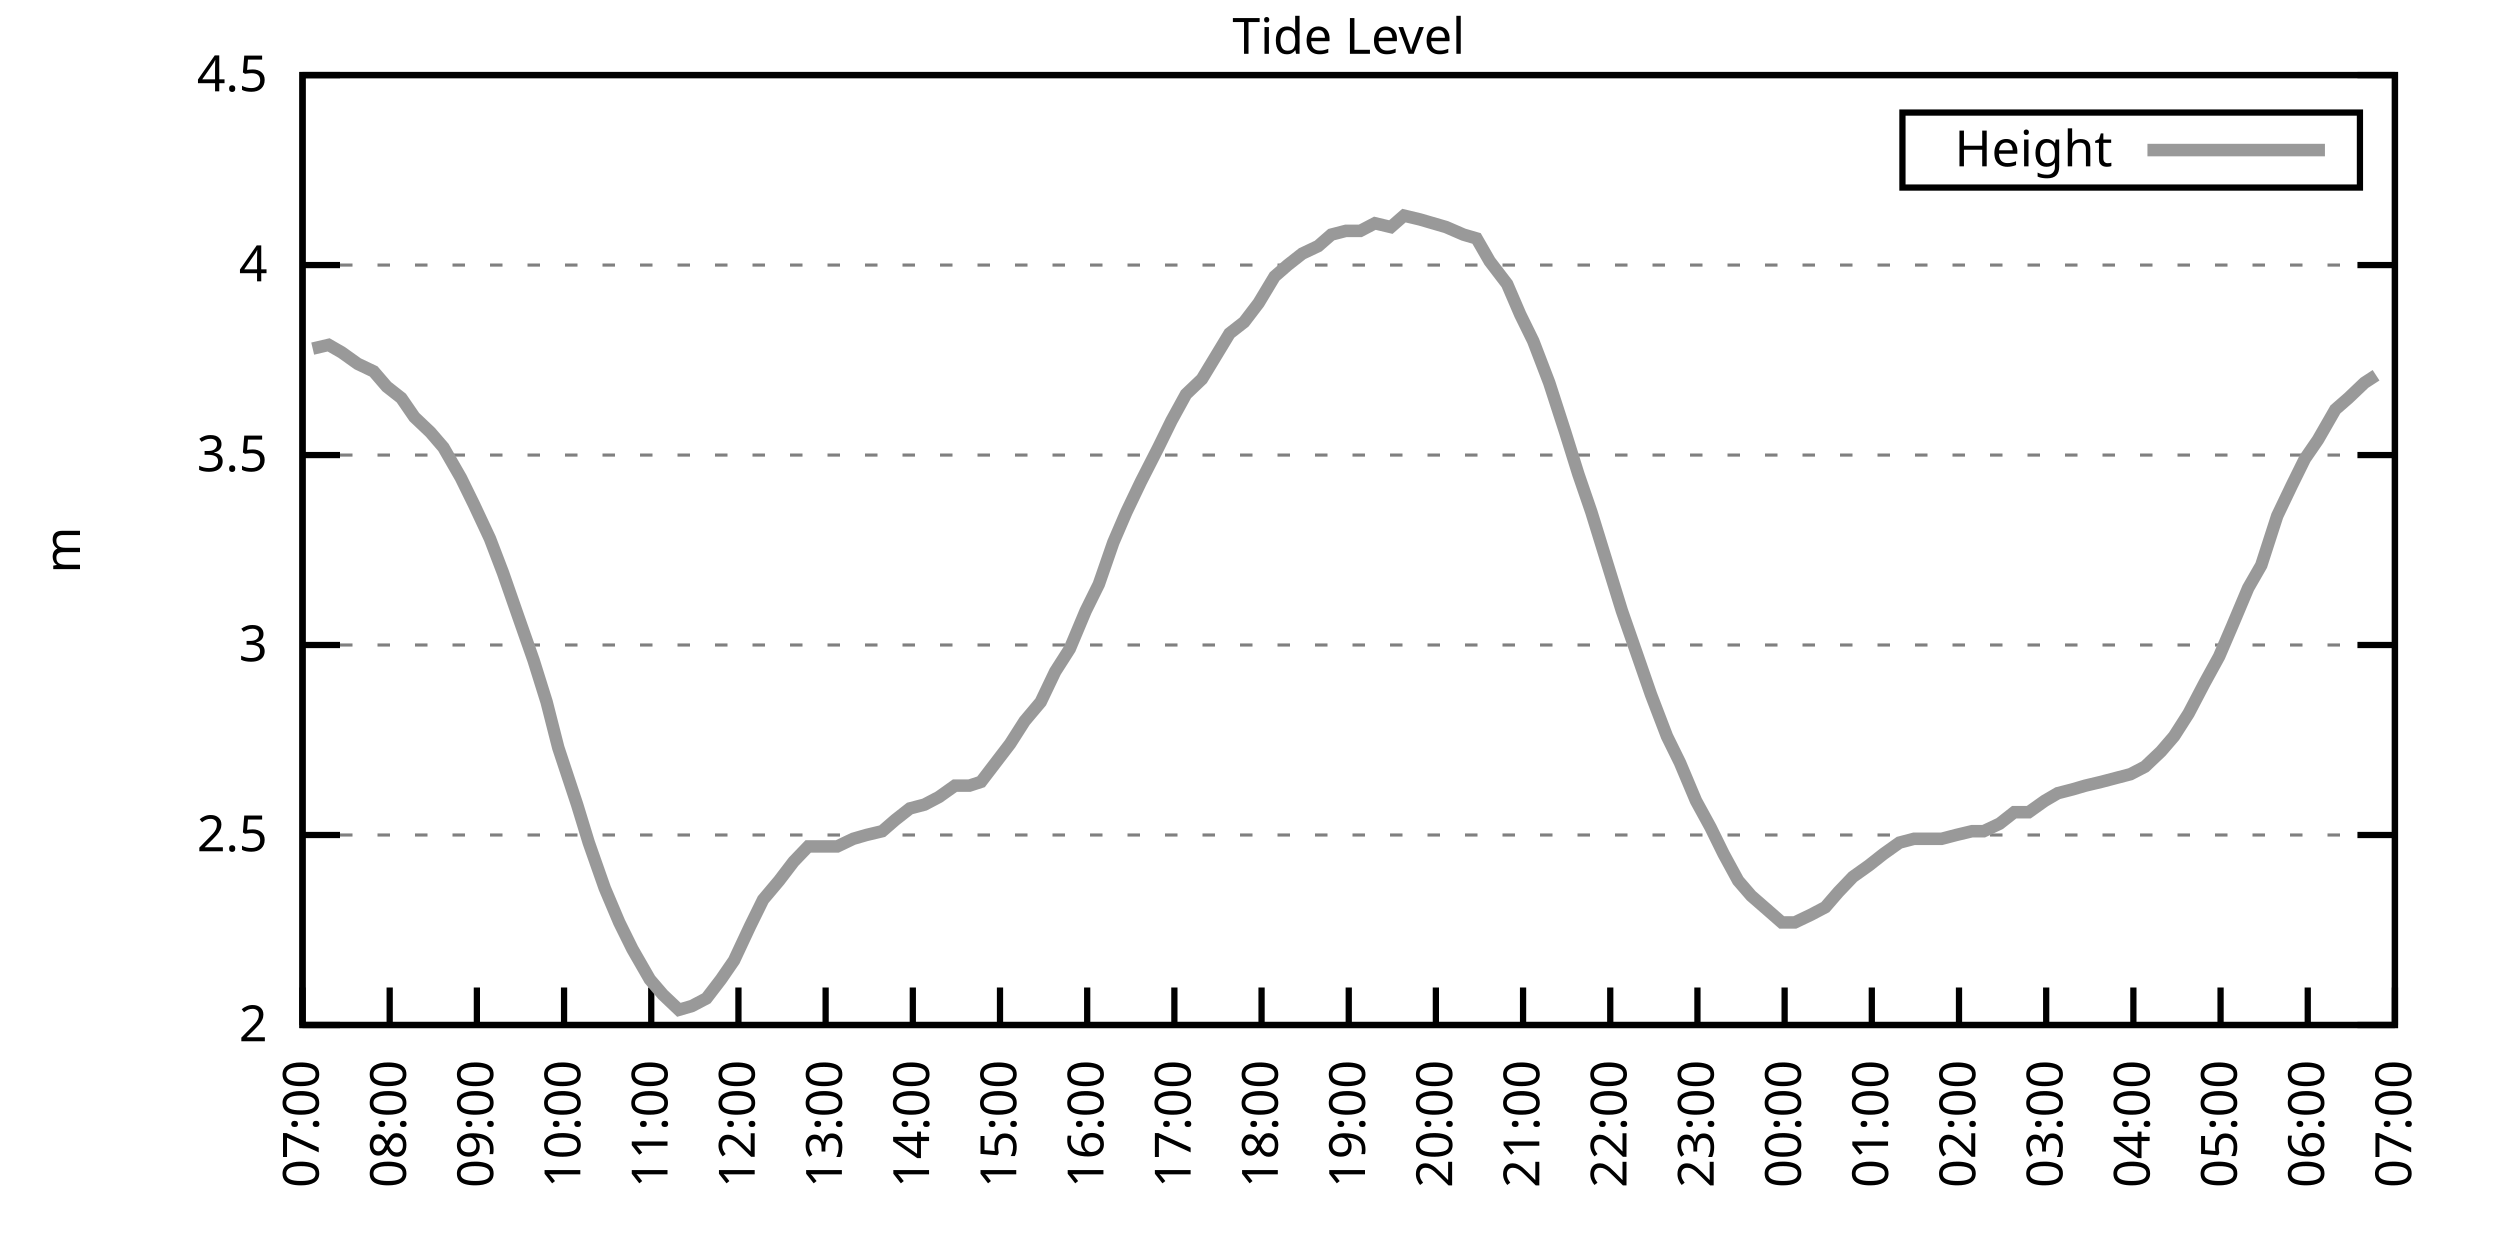
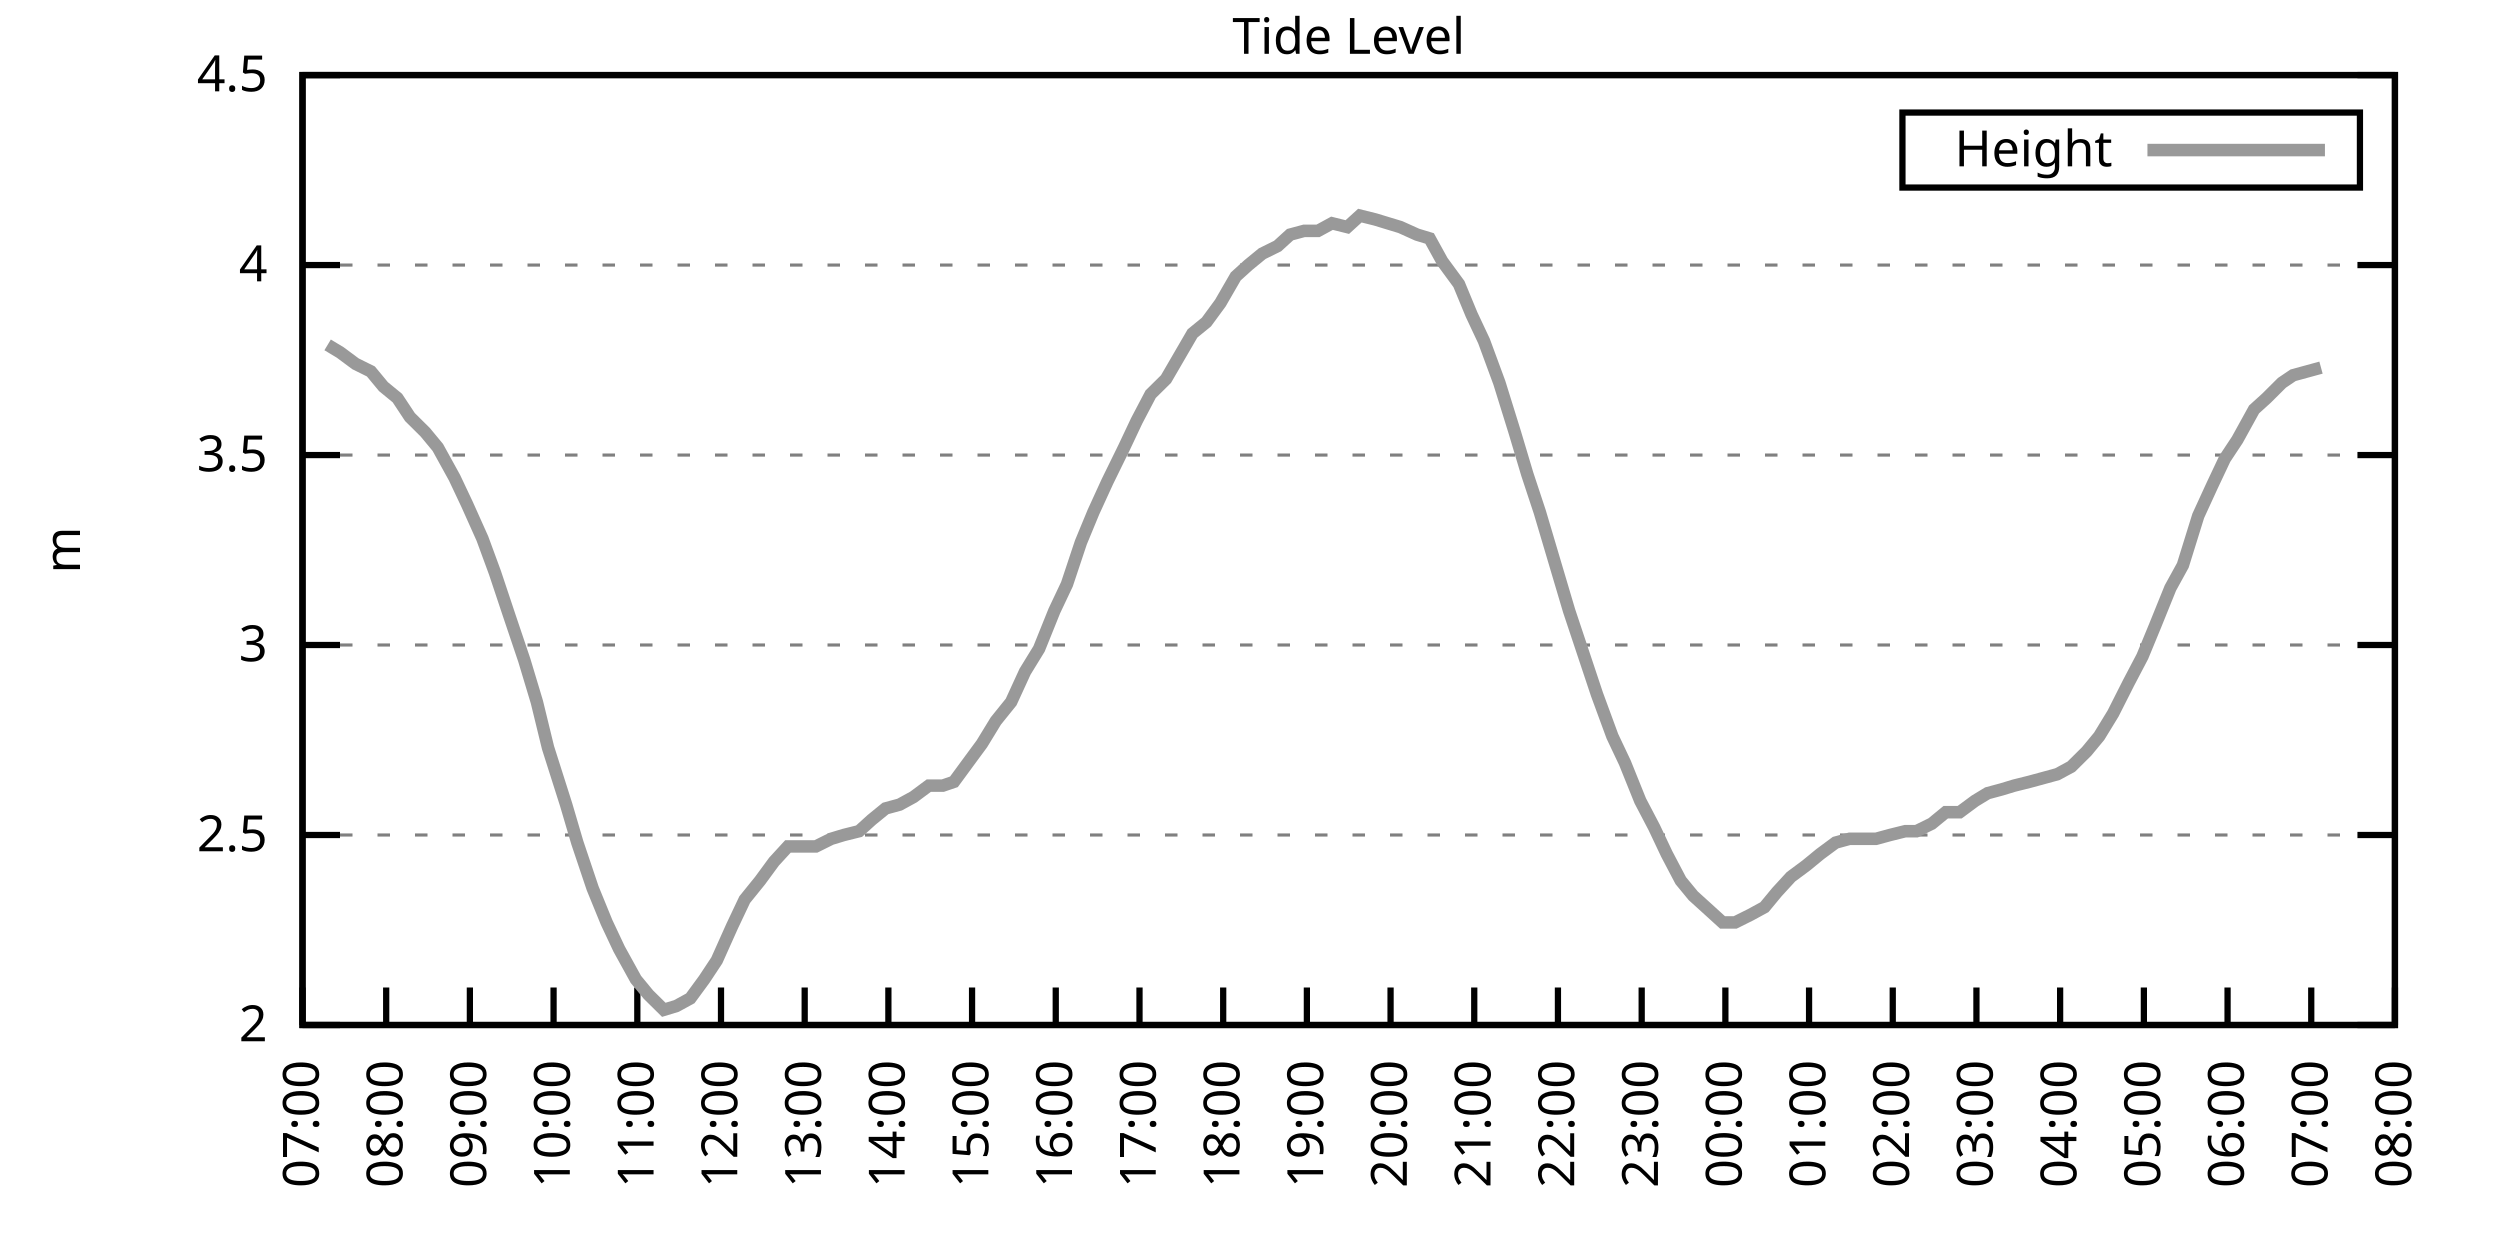
<svg xmlns="http://www.w3.org/2000/svg" xmlns:xlink="http://www.w3.org/1999/xlink" width="400" height="200" viewBox="0 0 400 200">
  <g id="gnuplot_canvas">
    <rect x="0" y="0" width="400" height="200" fill="none" />
    <defs>
      <circle id="gpDot" r="0.5" stroke-width="0.5" stroke="currentColor" />
      <path id="gpPt0" stroke-width="0.333" stroke="currentColor" d="M-1,0 h2 M0,-1 v2" />
      <path id="gpPt1" stroke-width="0.333" stroke="currentColor" d="M-1,-1 L1,1 M1,-1 L-1,1" />
      <path id="gpPt2" stroke-width="0.333" stroke="currentColor" d="M-1,0 L1,0 M0,-1 L0,1 M-1,-1 L1,1 M-1,1 L1,-1" />
      <rect id="gpPt3" stroke-width="0.333" stroke="currentColor" x="-1" y="-1" width="2" height="2" />
      <rect id="gpPt4" stroke-width="0.333" stroke="currentColor" fill="currentColor" x="-1" y="-1" width="2" height="2" />
      <circle id="gpPt5" stroke-width="0.333" stroke="currentColor" cx="0" cy="0" r="1" />
      <use xlink:href="#gpPt5" id="gpPt6" fill="currentColor" stroke="none" />
      <path id="gpPt7" stroke-width="0.333" stroke="currentColor" d="M0,-1.33 L-1.33,0.67 L1.33,0.67 z" />
      <use xlink:href="#gpPt7" id="gpPt8" fill="currentColor" stroke="none" />
      <use xlink:href="#gpPt7" id="gpPt9" stroke="currentColor" transform="rotate(180)" />
      <use xlink:href="#gpPt9" id="gpPt10" fill="currentColor" stroke="none" />
      <use xlink:href="#gpPt3" id="gpPt11" stroke="currentColor" transform="rotate(45)" />
      <use xlink:href="#gpPt11" id="gpPt12" fill="currentColor" stroke="none" />
      <path id="gpPt13" stroke-width="0.333" stroke="currentColor" d="M0,1.330 L1.265,0.411 L0.782,-1.067 L-0.782,-1.076 L-1.265,0.411 z" />
      <use xlink:href="#gpPt13" id="gpPt14" fill="currentColor" stroke="none" />
      <filter id="textbox" filterUnits="objectBoundingBox" x="0" y="0" height="1" width="1">
        <feFlood flood-color="white" flood-opacity="1" result="bgnd" />
        <feComposite in="SourceGraphic" in2="bgnd" operator="atop" />
      </filter>
      <filter id="greybox" filterUnits="objectBoundingBox" x="0" y="0" height="1" width="1">
        <feFlood flood-color="lightgrey" flood-opacity="1" result="grey" />
        <feComposite in="SourceGraphic" in2="grey" operator="atop" />
      </filter>
    </defs>
    <g fill="none" color="white" stroke="currentColor" stroke-width="1.00" stroke-linecap="butt" stroke-linejoin="miter">
</g>
    <g fill="none" color="black" stroke="currentColor" stroke-width="1.00" stroke-linecap="butt" stroke-linejoin="miter">
      <g stroke="none" shape-rendering="crispEdges">
        <polygon fill="rgb(255, 255, 255)" points="48.40,164.00 383.18,164.00 383.18,12.02 48.40,12.02 " />
      </g>
    </g>
    <g fill="none" color="black" stroke="currentColor" stroke-width="1.00" stroke-linecap="butt" stroke-linejoin="miter">
</g>
    <g fill="none" color="black" stroke="black" stroke-width="0.50" stroke-linecap="butt" stroke-linejoin="miter">
</g>
    <g fill="none" color="gray" stroke="currentColor" stroke-width="0.50" stroke-linecap="butt" stroke-linejoin="miter">
      <path stroke="gray" stroke-dasharray="2,4" class="gridline" d="M48.40,164.00 L383.19,164.00  " />
    </g>
    <g fill="none" color="gray" stroke="gray" stroke-width="1.00" stroke-linecap="butt" stroke-linejoin="miter">
</g>
    <g fill="none" color="black" stroke="currentColor" stroke-width="1.00" stroke-linecap="butt" stroke-linejoin="miter">
      <path stroke="black" d="M48.40,164.00 L54.40,164.00 M383.19,164.00 L377.19,164.00  " />
      <g transform="translate(42.80,166.60)" stroke="none" fill="black" font-family="Sans" font-size="8.00" text-anchor="end">
        <text>
          <tspan font-family="Sans"> 2</tspan>
        </text>
      </g>
    </g>
    <g fill="none" color="black" stroke="currentColor" stroke-width="1.00" stroke-linecap="butt" stroke-linejoin="miter">
</g>
    <g fill="none" color="black" stroke="black" stroke-width="0.50" stroke-linecap="butt" stroke-linejoin="miter">
</g>
    <g fill="none" color="gray" stroke="currentColor" stroke-width="0.50" stroke-linecap="butt" stroke-linejoin="miter">
      <path stroke="gray" stroke-dasharray="2,4" class="gridline" d="M48.40,133.60 L383.19,133.60  " />
    </g>
    <g fill="none" color="gray" stroke="gray" stroke-width="1.00" stroke-linecap="butt" stroke-linejoin="miter">
</g>
    <g fill="none" color="black" stroke="currentColor" stroke-width="1.00" stroke-linecap="butt" stroke-linejoin="miter">
      <path stroke="black" d="M48.40,133.60 L54.40,133.60 M383.19,133.60 L377.19,133.60  " />
      <g transform="translate(42.80,136.20)" stroke="none" fill="black" font-family="Sans" font-size="8.00" text-anchor="end">
        <text>
          <tspan font-family="Sans"> 2.5</tspan>
        </text>
      </g>
    </g>
    <g fill="none" color="black" stroke="currentColor" stroke-width="1.00" stroke-linecap="butt" stroke-linejoin="miter">
</g>
    <g fill="none" color="black" stroke="black" stroke-width="0.50" stroke-linecap="butt" stroke-linejoin="miter">
</g>
    <g fill="none" color="gray" stroke="currentColor" stroke-width="0.50" stroke-linecap="butt" stroke-linejoin="miter">
      <path stroke="gray" stroke-dasharray="2,4" class="gridline" d="M48.40,103.20 L383.19,103.20  " />
    </g>
    <g fill="none" color="gray" stroke="gray" stroke-width="1.00" stroke-linecap="butt" stroke-linejoin="miter">
</g>
    <g fill="none" color="black" stroke="currentColor" stroke-width="1.00" stroke-linecap="butt" stroke-linejoin="miter">
      <path stroke="black" d="M48.40,103.20 L54.40,103.20 M383.19,103.20 L377.19,103.20  " />
      <g transform="translate(42.80,105.80)" stroke="none" fill="black" font-family="Sans" font-size="8.00" text-anchor="end">
        <text>
          <tspan font-family="Sans"> 3</tspan>
        </text>
      </g>
    </g>
    <g fill="none" color="black" stroke="currentColor" stroke-width="1.00" stroke-linecap="butt" stroke-linejoin="miter">
</g>
    <g fill="none" color="black" stroke="black" stroke-width="0.50" stroke-linecap="butt" stroke-linejoin="miter">
</g>
    <g fill="none" color="gray" stroke="currentColor" stroke-width="0.50" stroke-linecap="butt" stroke-linejoin="miter">
      <path stroke="gray" stroke-dasharray="2,4" class="gridline" d="M48.40,72.81 L383.19,72.81  " />
    </g>
    <g fill="none" color="gray" stroke="gray" stroke-width="1.00" stroke-linecap="butt" stroke-linejoin="miter">
</g>
    <g fill="none" color="black" stroke="currentColor" stroke-width="1.00" stroke-linecap="butt" stroke-linejoin="miter">
      <path stroke="black" d="M48.40,72.81 L54.40,72.81 M383.19,72.81 L377.19,72.81  " />
      <g transform="translate(42.80,75.41)" stroke="none" fill="black" font-family="Sans" font-size="8.00" text-anchor="end">
        <text>
          <tspan font-family="Sans"> 3.5</tspan>
        </text>
      </g>
    </g>
    <g fill="none" color="black" stroke="currentColor" stroke-width="1.00" stroke-linecap="butt" stroke-linejoin="miter">
</g>
    <g fill="none" color="black" stroke="black" stroke-width="0.50" stroke-linecap="butt" stroke-linejoin="miter">
</g>
    <g fill="none" color="gray" stroke="currentColor" stroke-width="0.50" stroke-linecap="butt" stroke-linejoin="miter">
      <path stroke="gray" stroke-dasharray="2,4" class="gridline" d="M48.40,42.41 L383.19,42.41  " />
    </g>
    <g fill="none" color="gray" stroke="gray" stroke-width="1.00" stroke-linecap="butt" stroke-linejoin="miter">
</g>
    <g fill="none" color="black" stroke="currentColor" stroke-width="1.00" stroke-linecap="butt" stroke-linejoin="miter">
      <path stroke="black" d="M48.40,42.41 L54.40,42.41 M383.19,42.41 L377.19,42.41  " />
      <g transform="translate(42.80,45.01)" stroke="none" fill="black" font-family="Sans" font-size="8.00" text-anchor="end">
        <text>
          <tspan font-family="Sans"> 4</tspan>
        </text>
      </g>
    </g>
    <g fill="none" color="black" stroke="currentColor" stroke-width="1.00" stroke-linecap="butt" stroke-linejoin="miter">
</g>
    <g fill="none" color="black" stroke="black" stroke-width="0.50" stroke-linecap="butt" stroke-linejoin="miter">
</g>
    <g fill="none" color="gray" stroke="currentColor" stroke-width="0.50" stroke-linecap="butt" stroke-linejoin="miter">
      <path stroke="gray" stroke-dasharray="2,4" class="gridline" d="M48.40,12.01 L383.19,12.01  " />
    </g>
    <g fill="none" color="gray" stroke="gray" stroke-width="1.00" stroke-linecap="butt" stroke-linejoin="miter">
</g>
    <g fill="none" color="black" stroke="currentColor" stroke-width="1.00" stroke-linecap="butt" stroke-linejoin="miter">
      <path stroke="black" d="M48.40,12.01 L54.40,12.01 M383.19,12.01 L377.19,12.01  " />
      <g transform="translate(42.80,14.61)" stroke="none" fill="black" font-family="Sans" font-size="8.00" text-anchor="end">
        <text>
          <tspan font-family="Sans"> 4.5</tspan>
        </text>
      </g>
    </g>
    <g fill="none" color="black" stroke="currentColor" stroke-width="1.00" stroke-linecap="butt" stroke-linejoin="miter">
      <path stroke="black" d="M48.40,164.00 L48.40,158.00  " />
      <g transform="translate(51.00,169.60) rotate(270.00)" stroke="none" fill="black" font-family="Sans" font-size="8.00" text-anchor="end">
        <text>
          <tspan font-family="Sans">07:00</tspan>
        </text>
      </g>
    </g>
    <g fill="none" color="black" stroke="currentColor" stroke-width="1.00" stroke-linecap="butt" stroke-linejoin="miter">
-       <path stroke="black" d="M62.35,164.00 L62.35,158.00  " />
-       <g transform="translate(64.95,169.60) rotate(270.00)" stroke="none" fill="black" font-family="Sans" font-size="8.00" text-anchor="end">
+       <path stroke="black" d="M61.79,164.00 L61.79,158.00  " />
+       <g transform="translate(64.39,169.60) rotate(270.00)" stroke="none" fill="black" font-family="Sans" font-size="8.00" text-anchor="end">
        <text>
          <tspan font-family="Sans">08:00</tspan>
        </text>
      </g>
    </g>
    <g fill="none" color="black" stroke="currentColor" stroke-width="1.00" stroke-linecap="butt" stroke-linejoin="miter">
-       <path stroke="black" d="M76.30,164.00 L76.30,158.00  " />
-       <g transform="translate(78.90,169.60) rotate(270.00)" stroke="none" fill="black" font-family="Sans" font-size="8.00" text-anchor="end">
+       <path stroke="black" d="M75.18,164.00 L75.18,158.00  " />
+       <g transform="translate(77.78,169.60) rotate(270.00)" stroke="none" fill="black" font-family="Sans" font-size="8.00" text-anchor="end">
        <text>
          <tspan font-family="Sans">09:00</tspan>
        </text>
      </g>
    </g>
    <g fill="none" color="black" stroke="currentColor" stroke-width="1.00" stroke-linecap="butt" stroke-linejoin="miter">
-       <path stroke="black" d="M90.25,164.00 L90.25,158.00  " />
-       <g transform="translate(92.85,169.60) rotate(270.00)" stroke="none" fill="black" font-family="Sans" font-size="8.00" text-anchor="end">
+       <path stroke="black" d="M88.57,164.00 L88.57,158.00  " />
+       <g transform="translate(91.17,169.60) rotate(270.00)" stroke="none" fill="black" font-family="Sans" font-size="8.00" text-anchor="end">
        <text>
          <tspan font-family="Sans">10:00</tspan>
        </text>
      </g>
    </g>
    <g fill="none" color="black" stroke="currentColor" stroke-width="1.00" stroke-linecap="butt" stroke-linejoin="miter">
-       <path stroke="black" d="M104.20,164.00 L104.20,158.00  " />
-       <g transform="translate(106.80,169.60) rotate(270.00)" stroke="none" fill="black" font-family="Sans" font-size="8.00" text-anchor="end">
+       <path stroke="black" d="M101.97,164.00 L101.97,158.00  " />
+       <g transform="translate(104.57,169.60) rotate(270.00)" stroke="none" fill="black" font-family="Sans" font-size="8.00" text-anchor="end">
        <text>
          <tspan font-family="Sans">11:00</tspan>
        </text>
      </g>
    </g>
    <g fill="none" color="black" stroke="currentColor" stroke-width="1.00" stroke-linecap="butt" stroke-linejoin="miter">
-       <path stroke="black" d="M118.15,164.00 L118.15,158.00  " />
-       <g transform="translate(120.75,169.60) rotate(270.00)" stroke="none" fill="black" font-family="Sans" font-size="8.00" text-anchor="end">
+       <path stroke="black" d="M115.36,164.00 L115.36,158.00  " />
+       <g transform="translate(117.96,169.60) rotate(270.00)" stroke="none" fill="black" font-family="Sans" font-size="8.00" text-anchor="end">
        <text>
          <tspan font-family="Sans">12:00</tspan>
        </text>
      </g>
    </g>
    <g fill="none" color="black" stroke="currentColor" stroke-width="1.00" stroke-linecap="butt" stroke-linejoin="miter">
-       <path stroke="black" d="M132.10,164.00 L132.10,158.00  " />
-       <g transform="translate(134.70,169.60) rotate(270.00)" stroke="none" fill="black" font-family="Sans" font-size="8.00" text-anchor="end">
+       <path stroke="black" d="M128.75,164.00 L128.75,158.00  " />
+       <g transform="translate(131.35,169.60) rotate(270.00)" stroke="none" fill="black" font-family="Sans" font-size="8.00" text-anchor="end">
        <text>
          <tspan font-family="Sans">13:00</tspan>
        </text>
      </g>
    </g>
    <g fill="none" color="black" stroke="currentColor" stroke-width="1.00" stroke-linecap="butt" stroke-linejoin="miter">
-       <path stroke="black" d="M146.05,164.00 L146.05,158.00  " />
-       <g transform="translate(148.65,169.60) rotate(270.00)" stroke="none" fill="black" font-family="Sans" font-size="8.00" text-anchor="end">
+       <path stroke="black" d="M142.14,164.00 L142.14,158.00  " />
+       <g transform="translate(144.74,169.60) rotate(270.00)" stroke="none" fill="black" font-family="Sans" font-size="8.00" text-anchor="end">
        <text>
          <tspan font-family="Sans">14:00</tspan>
        </text>
      </g>
    </g>
    <g fill="none" color="black" stroke="currentColor" stroke-width="1.00" stroke-linecap="butt" stroke-linejoin="miter">
-       <path stroke="black" d="M160.00,164.00 L160.00,158.00  " />
-       <g transform="translate(162.60,169.60) rotate(270.00)" stroke="none" fill="black" font-family="Sans" font-size="8.00" text-anchor="end">
+       <path stroke="black" d="M155.53,164.00 L155.53,158.00  " />
+       <g transform="translate(158.13,169.60) rotate(270.00)" stroke="none" fill="black" font-family="Sans" font-size="8.00" text-anchor="end">
        <text>
          <tspan font-family="Sans">15:00</tspan>
        </text>
      </g>
    </g>
    <g fill="none" color="black" stroke="currentColor" stroke-width="1.00" stroke-linecap="butt" stroke-linejoin="miter">
-       <path stroke="black" d="M173.95,164.00 L173.95,158.00  " />
-       <g transform="translate(176.55,169.60) rotate(270.00)" stroke="none" fill="black" font-family="Sans" font-size="8.00" text-anchor="end">
+       <path stroke="black" d="M168.92,164.00 L168.92,158.00  " />
+       <g transform="translate(171.52,169.60) rotate(270.00)" stroke="none" fill="black" font-family="Sans" font-size="8.00" text-anchor="end">
        <text>
          <tspan font-family="Sans">16:00</tspan>
        </text>
      </g>
    </g>
    <g fill="none" color="black" stroke="currentColor" stroke-width="1.00" stroke-linecap="butt" stroke-linejoin="miter">
-       <path stroke="black" d="M187.90,164.00 L187.90,158.00  " />
-       <g transform="translate(190.50,169.60) rotate(270.00)" stroke="none" fill="black" font-family="Sans" font-size="8.00" text-anchor="end">
+       <path stroke="black" d="M182.32,164.00 L182.32,158.00  " />
+       <g transform="translate(184.92,169.60) rotate(270.00)" stroke="none" fill="black" font-family="Sans" font-size="8.00" text-anchor="end">
        <text>
          <tspan font-family="Sans">17:00</tspan>
        </text>
      </g>
    </g>
    <g fill="none" color="black" stroke="currentColor" stroke-width="1.00" stroke-linecap="butt" stroke-linejoin="miter">
-       <path stroke="black" d="M201.85,164.00 L201.85,158.00  " />
-       <g transform="translate(204.45,169.60) rotate(270.00)" stroke="none" fill="black" font-family="Sans" font-size="8.00" text-anchor="end">
+       <path stroke="black" d="M195.71,164.00 L195.71,158.00  " />
+       <g transform="translate(198.31,169.60) rotate(270.00)" stroke="none" fill="black" font-family="Sans" font-size="8.00" text-anchor="end">
        <text>
          <tspan font-family="Sans">18:00</tspan>
        </text>
      </g>
    </g>
    <g fill="none" color="black" stroke="currentColor" stroke-width="1.00" stroke-linecap="butt" stroke-linejoin="miter">
-       <path stroke="black" d="M215.80,164.00 L215.80,158.00  " />
-       <g transform="translate(218.40,169.60) rotate(270.00)" stroke="none" fill="black" font-family="Sans" font-size="8.00" text-anchor="end">
+       <path stroke="black" d="M209.10,164.00 L209.10,158.00  " />
+       <g transform="translate(211.70,169.60) rotate(270.00)" stroke="none" fill="black" font-family="Sans" font-size="8.00" text-anchor="end">
        <text>
          <tspan font-family="Sans">19:00</tspan>
        </text>
      </g>
    </g>
    <g fill="none" color="black" stroke="currentColor" stroke-width="1.00" stroke-linecap="butt" stroke-linejoin="miter">
-       <path stroke="black" d="M229.74,164.00 L229.74,158.00  " />
-       <g transform="translate(232.34,169.60) rotate(270.00)" stroke="none" fill="black" font-family="Sans" font-size="8.00" text-anchor="end">
+       <path stroke="black" d="M222.49,164.00 L222.49,158.00  " />
+       <g transform="translate(225.09,169.60) rotate(270.00)" stroke="none" fill="black" font-family="Sans" font-size="8.00" text-anchor="end">
        <text>
          <tspan font-family="Sans">20:00</tspan>
        </text>
      </g>
    </g>
    <g fill="none" color="black" stroke="currentColor" stroke-width="1.00" stroke-linecap="butt" stroke-linejoin="miter">
-       <path stroke="black" d="M243.69,164.00 L243.69,158.00  " />
-       <g transform="translate(246.29,169.60) rotate(270.00)" stroke="none" fill="black" font-family="Sans" font-size="8.00" text-anchor="end">
+       <path stroke="black" d="M235.88,164.00 L235.88,158.00  " />
+       <g transform="translate(238.48,169.60) rotate(270.00)" stroke="none" fill="black" font-family="Sans" font-size="8.00" text-anchor="end">
        <text>
          <tspan font-family="Sans">21:00</tspan>
        </text>
      </g>
    </g>
    <g fill="none" color="black" stroke="currentColor" stroke-width="1.00" stroke-linecap="butt" stroke-linejoin="miter">
-       <path stroke="black" d="M257.64,164.00 L257.64,158.00  " />
-       <g transform="translate(260.24,169.60) rotate(270.00)" stroke="none" fill="black" font-family="Sans" font-size="8.00" text-anchor="end">
+       <path stroke="black" d="M249.27,164.00 L249.27,158.00  " />
+       <g transform="translate(251.87,169.60) rotate(270.00)" stroke="none" fill="black" font-family="Sans" font-size="8.00" text-anchor="end">
        <text>
          <tspan font-family="Sans">22:00</tspan>
        </text>
      </g>
    </g>
    <g fill="none" color="black" stroke="currentColor" stroke-width="1.00" stroke-linecap="butt" stroke-linejoin="miter">
-       <path stroke="black" d="M271.59,164.00 L271.59,158.00  " />
-       <g transform="translate(274.19,169.60) rotate(270.00)" stroke="none" fill="black" font-family="Sans" font-size="8.00" text-anchor="end">
+       <path stroke="black" d="M262.67,164.00 L262.67,158.00  " />
+       <g transform="translate(265.27,169.60) rotate(270.00)" stroke="none" fill="black" font-family="Sans" font-size="8.00" text-anchor="end">
        <text>
          <tspan font-family="Sans">23:00</tspan>
        </text>
      </g>
    </g>
    <g fill="none" color="black" stroke="currentColor" stroke-width="1.00" stroke-linecap="butt" stroke-linejoin="miter">
-       <path stroke="black" d="M285.54,164.00 L285.54,158.00  " />
-       <g transform="translate(288.14,169.60) rotate(270.00)" stroke="none" fill="black" font-family="Sans" font-size="8.00" text-anchor="end">
+       <path stroke="black" d="M276.06,164.00 L276.06,158.00  " />
+       <g transform="translate(278.66,169.60) rotate(270.00)" stroke="none" fill="black" font-family="Sans" font-size="8.00" text-anchor="end">
        <text>
          <tspan font-family="Sans">00:00</tspan>
        </text>
      </g>
    </g>
    <g fill="none" color="black" stroke="currentColor" stroke-width="1.00" stroke-linecap="butt" stroke-linejoin="miter">
-       <path stroke="black" d="M299.49,164.00 L299.49,158.00  " />
-       <g transform="translate(302.09,169.60) rotate(270.00)" stroke="none" fill="black" font-family="Sans" font-size="8.00" text-anchor="end">
+       <path stroke="black" d="M289.45,164.00 L289.45,158.00  " />
+       <g transform="translate(292.05,169.60) rotate(270.00)" stroke="none" fill="black" font-family="Sans" font-size="8.00" text-anchor="end">
        <text>
          <tspan font-family="Sans">01:00</tspan>
        </text>
      </g>
    </g>
    <g fill="none" color="black" stroke="currentColor" stroke-width="1.00" stroke-linecap="butt" stroke-linejoin="miter">
-       <path stroke="black" d="M313.44,164.00 L313.44,158.00  " />
-       <g transform="translate(316.04,169.60) rotate(270.00)" stroke="none" fill="black" font-family="Sans" font-size="8.00" text-anchor="end">
+       <path stroke="black" d="M302.84,164.00 L302.84,158.00  " />
+       <g transform="translate(305.44,169.60) rotate(270.00)" stroke="none" fill="black" font-family="Sans" font-size="8.00" text-anchor="end">
        <text>
          <tspan font-family="Sans">02:00</tspan>
        </text>
      </g>
    </g>
    <g fill="none" color="black" stroke="currentColor" stroke-width="1.00" stroke-linecap="butt" stroke-linejoin="miter">
-       <path stroke="black" d="M327.39,164.00 L327.39,158.00  " />
-       <g transform="translate(329.99,169.60) rotate(270.00)" stroke="none" fill="black" font-family="Sans" font-size="8.00" text-anchor="end">
+       <path stroke="black" d="M316.23,164.00 L316.23,158.00  " />
+       <g transform="translate(318.83,169.60) rotate(270.00)" stroke="none" fill="black" font-family="Sans" font-size="8.00" text-anchor="end">
        <text>
          <tspan font-family="Sans">03:00</tspan>
        </text>
      </g>
    </g>
    <g fill="none" color="black" stroke="currentColor" stroke-width="1.00" stroke-linecap="butt" stroke-linejoin="miter">
-       <path stroke="black" d="M341.34,164.00 L341.34,158.00  " />
-       <g transform="translate(343.94,169.60) rotate(270.00)" stroke="none" fill="black" font-family="Sans" font-size="8.00" text-anchor="end">
+       <path stroke="black" d="M329.62,164.00 L329.62,158.00  " />
+       <g transform="translate(332.22,169.60) rotate(270.00)" stroke="none" fill="black" font-family="Sans" font-size="8.00" text-anchor="end">
        <text>
          <tspan font-family="Sans">04:00</tspan>
        </text>
      </g>
    </g>
    <g fill="none" color="black" stroke="currentColor" stroke-width="1.00" stroke-linecap="butt" stroke-linejoin="miter">
-       <path stroke="black" d="M355.29,164.00 L355.29,158.00  " />
-       <g transform="translate(357.89,169.60) rotate(270.00)" stroke="none" fill="black" font-family="Sans" font-size="8.00" text-anchor="end">
+       <path stroke="black" d="M343.02,164.00 L343.02,158.00  " />
+       <g transform="translate(345.62,169.60) rotate(270.00)" stroke="none" fill="black" font-family="Sans" font-size="8.00" text-anchor="end">
        <text>
          <tspan font-family="Sans">05:00</tspan>
        </text>
      </g>
    </g>
    <g fill="none" color="black" stroke="currentColor" stroke-width="1.00" stroke-linecap="butt" stroke-linejoin="miter">
-       <path stroke="black" d="M369.24,164.00 L369.24,158.00  " />
-       <g transform="translate(371.84,169.60) rotate(270.00)" stroke="none" fill="black" font-family="Sans" font-size="8.00" text-anchor="end">
+       <path stroke="black" d="M356.41,164.00 L356.41,158.00  " />
+       <g transform="translate(359.01,169.60) rotate(270.00)" stroke="none" fill="black" font-family="Sans" font-size="8.00" text-anchor="end">
        <text>
          <tspan font-family="Sans">06:00</tspan>
+         </text>
+       </g>
+     </g>
+     <g fill="none" color="black" stroke="currentColor" stroke-width="1.00" stroke-linecap="butt" stroke-linejoin="miter">
+       <path stroke="black" d="M369.80,164.00 L369.80,158.00  " />
+       <g transform="translate(372.40,169.60) rotate(270.00)" stroke="none" fill="black" font-family="Sans" font-size="8.00" text-anchor="end">
+         <text>
+           <tspan font-family="Sans">07:00</tspan>
        </text>
      </g>
    </g>
    <g fill="none" color="black" stroke="currentColor" stroke-width="1.00" stroke-linecap="butt" stroke-linejoin="miter">
      <path stroke="black" d="M383.19,164.00 L383.19,158.00  " />
      <g transform="translate(385.79,169.60) rotate(270.00)" stroke="none" fill="black" font-family="Sans" font-size="8.00" text-anchor="end">
        <text>
-           <tspan font-family="Sans">07:00</tspan>
+           <tspan font-family="Sans">08:00</tspan>
        </text>
      </g>
    </g>
    <g fill="none" color="black" stroke="currentColor" stroke-width="1.00" stroke-linecap="butt" stroke-linejoin="miter">
</g>
    <g fill="none" color="black" stroke="currentColor" stroke-width="1.00" stroke-linecap="butt" stroke-linejoin="miter">
      <path stroke="black" d="M48.40,12.01 L48.40,164.00 L383.19,164.00 L383.19,12.01 L48.40,12.01 Z  " />
    </g>
    <g fill="none" color="black" stroke="currentColor" stroke-width="1.00" stroke-linecap="butt" stroke-linejoin="miter">
</g>
    <g fill="none" color="black" stroke="currentColor" stroke-width="1.00" stroke-linecap="butt" stroke-linejoin="miter">
      <path stroke="black" d="M304.39,30.01 L304.39,18.01 L377.59,18.01 L377.59,30.01 L304.39,30.01 Z  " />
    </g>
    <g id="Tide_level_plot_1">
      <g fill="none" color="white" stroke="black" stroke-width="2.00" stroke-linecap="butt" stroke-linejoin="miter">
</g>
      <g fill="none" color="black" stroke="currentColor" stroke-width="2.00" stroke-linecap="butt" stroke-linejoin="miter">
        <g transform="translate(337.99,26.61)" stroke="none" fill="black" font-family="Sans" font-size="8.00" text-anchor="end">
          <text>
            <tspan font-family="Sans">Height</tspan>
          </text>
        </g>
      </g>
      <g fill="none" color="black" stroke="currentColor" stroke-width="2.00" stroke-linecap="butt" stroke-linejoin="miter">
-         <path stroke="rgb(153, 153, 153)" d="M343.59,24.01 L371.99,24.01 M50.03,55.78 L52.58,55.18 L54.68,56.39 L57.23,58.21 L59.79,59.43 L61.88,61.86   L64.21,63.69 L66.30,66.73 L68.86,69.16 L70.95,71.59 L73.74,76.45 L75.83,80.71 L78.39,86.18 L80.48,91.65   L82.81,98.34 L85.37,105.64 L87.46,112.32 L89.32,119.62 L92.34,128.74 L94.20,134.82 L96.76,142.11 L99.08,147.59   L101.18,151.84 L103.97,156.70 L106.06,159.14 L108.62,161.57 L110.71,160.96 L113.03,159.74 L115.36,156.70 L117.45,153.66   L120.01,148.19 L122.10,143.94 L124.66,140.90 L126.98,137.86 L129.31,135.43 L131.40,135.43 L133.96,135.43 L136.51,134.21   L138.61,133.60 L141.16,132.99 L143.26,131.17 L145.58,129.35 L147.91,128.74 L150.23,127.52 L152.79,125.70 L155.11,125.70   L156.97,125.09 L159.76,121.44 L161.62,119.01 L163.95,115.36 L166.51,112.32 L168.83,107.46 L171.16,103.81 L173.71,97.73   L175.81,93.48 L178.13,86.79 L180.22,81.93 L182.55,77.06 L185.34,71.59 L187.43,67.33 L189.76,63.08 L192.31,60.65   L196.73,53.35 L199.06,51.53 L201.38,48.49 L203.94,44.23 L206.03,42.41 L208.36,40.58 L210.91,39.37 L213.01,37.54   L215.33,36.94 L217.65,36.94 L219.98,35.72 L222.54,36.33 L224.63,34.50 L227.19,35.11 L229.28,35.72 L231.37,36.33   L234.16,37.54 L236.25,38.15 L238.35,41.80 L241.14,45.45 L243.23,50.31 L245.32,54.57 L247.88,61.25 L250.44,69.16   L252.53,75.85 L254.62,81.93 L259.50,97.73 L261.83,104.42 L264.15,111.11 L266.71,117.80 L268.80,122.05 L271.36,128.13   L273.69,132.39 L275.78,136.64 L278.10,140.90 L280.20,143.33 L282.99,145.76 L285.08,147.59 L287.17,147.59 L289.73,146.37   L292.05,145.15 L294.15,142.72 L296.47,140.29 L299.03,138.47 L301.35,136.64 L303.91,134.82 L306.23,134.21 L308.56,134.21   L310.65,134.21 L312.98,133.60 L315.53,132.99 L317.39,132.99 L319.95,131.78 L322.28,129.95 L324.60,129.95 L327.16,128.13   L329.25,126.91 L331.58,126.31 L333.67,125.70 L336.23,125.09 L338.55,124.48 L340.88,123.87 L343.20,122.66 L345.76,120.23   L347.85,117.80 L350.18,114.15 L352.73,109.28 L355.06,105.03 L357.15,100.16 L359.71,94.08 L361.80,90.44 L364.36,82.53   L366.68,77.67 L368.78,73.41 L370.87,70.37 L373.66,65.51 L375.75,63.69 L378.31,61.25 L380.17,60.04  " />
+         <path stroke="rgb(153, 153, 153)" d="M343.59,24.01 L371.99,24.01 M52.42,55.18 L54.43,56.39 L56.88,58.21 L59.34,59.43 L61.35,61.86 L63.58,63.69   L65.59,66.73 L68.04,69.16 L70.05,71.59 L72.73,76.45 L74.74,80.71 L77.19,86.18 L79.20,91.65 L81.43,98.34   L83.89,105.64 L85.90,112.32 L87.68,119.62 L90.58,128.74 L92.37,134.82 L94.82,142.11 L97.06,147.59 L99.06,151.84   L101.74,156.70 L103.75,159.14 L106.21,161.57 L108.22,160.96 L110.45,159.74 L112.68,156.70 L114.69,153.66 L117.14,148.19   L119.15,143.94 L121.61,140.90 L123.84,137.86 L126.07,135.43 L128.08,135.43 L130.54,135.43 L132.99,134.21 L135.00,133.60   L137.45,132.99 L139.46,131.17 L141.69,129.35 L143.93,128.74 L146.16,127.52 L148.61,125.70 L150.85,125.70 L152.63,125.09   L155.31,121.44 L157.10,119.01 L159.33,115.36 L161.78,112.32 L164.01,107.46 L166.25,103.81 L168.70,97.73 L170.71,93.48   L172.94,86.79 L174.95,81.93 L177.18,77.06 L179.86,71.59 L181.87,67.33 L184.10,63.08 L186.56,60.65 L190.80,53.35   L193.03,51.53 L195.26,48.49 L197.72,44.23 L199.73,42.41 L201.96,40.58 L204.41,39.37 L206.42,37.54 L208.65,36.94   L210.88,36.94 L213.12,35.72 L215.57,36.33 L217.58,34.50 L220.04,35.11 L222.04,35.72 L224.05,36.33 L226.73,37.54   L228.74,38.15 L230.75,41.80 L233.43,45.45 L235.44,50.31 L237.44,54.57 L239.90,61.25 L242.36,69.16 L244.36,75.85   L246.37,81.93 L251.06,97.73 L253.29,104.42 L255.52,111.11 L257.98,117.80 L259.99,122.05 L262.44,128.13 L264.67,132.39   L266.68,136.64 L268.92,140.90 L270.92,143.33 L273.60,145.76 L275.61,147.59 L277.62,147.59 L280.07,146.37 L282.31,145.15   L284.32,142.72 L286.55,140.29 L289.00,138.47 L291.23,136.64 L293.69,134.82 L295.92,134.21 L298.15,134.21 L300.16,134.21   L302.39,133.60 L304.85,132.99 L306.63,132.99 L309.09,131.78 L311.32,129.95 L313.55,129.95 L316.01,128.13 L318.02,126.91   L320.25,126.31 L322.26,125.70 L324.71,125.09 L326.95,124.48 L329.18,123.87 L331.41,122.66 L333.86,120.23 L335.87,117.80   L338.10,114.15 L340.56,109.28 L342.79,105.03 L344.80,100.16 L347.26,94.08 L349.26,90.44 L351.72,82.53 L353.95,77.67   L355.96,73.41 L357.97,70.37 L360.65,65.51 L362.66,63.69 L365.11,61.25 L366.90,60.04 L371.36,58.82  " />
      </g>
    </g>
    <g fill="none" color="black" stroke="currentColor" stroke-width="2.00" stroke-linecap="butt" stroke-linejoin="miter">
</g>
    <g fill="none" color="black" stroke="black" stroke-width="1.00" stroke-linecap="butt" stroke-linejoin="miter">
</g>
    <g fill="none" color="black" stroke="currentColor" stroke-width="1.00" stroke-linecap="butt" stroke-linejoin="miter">
      <path stroke="black" d="M48.40,12.01 L48.40,164.00 L383.19,164.00 L383.19,12.01 L48.40,12.01 Z  " />
      <g transform="translate(12.80,88.01) rotate(270.00)" stroke="none" fill="black" font-family="Sans" font-size="8.00" text-anchor="middle">
        <text>
          <tspan font-family="Sans">m</tspan>
        </text>
      </g>
    </g>
    <g fill="none" color="black" stroke="currentColor" stroke-width="1.00" stroke-linecap="butt" stroke-linejoin="miter">
</g>
    <g fill="none" color="black" stroke="currentColor" stroke-width="1.00" stroke-linecap="butt" stroke-linejoin="miter">
      <g transform="translate(215.79,8.61)" stroke="none" fill="black" font-family="Sans" font-size="8.00" text-anchor="middle">
        <text>
          <tspan font-family="Sans">Tide Level</tspan>
        </text>
      </g>
    </g>
    <g fill="none" color="black" stroke="currentColor" stroke-width="1.00" stroke-linecap="butt" stroke-linejoin="miter">
</g>
  </g>
</svg>
